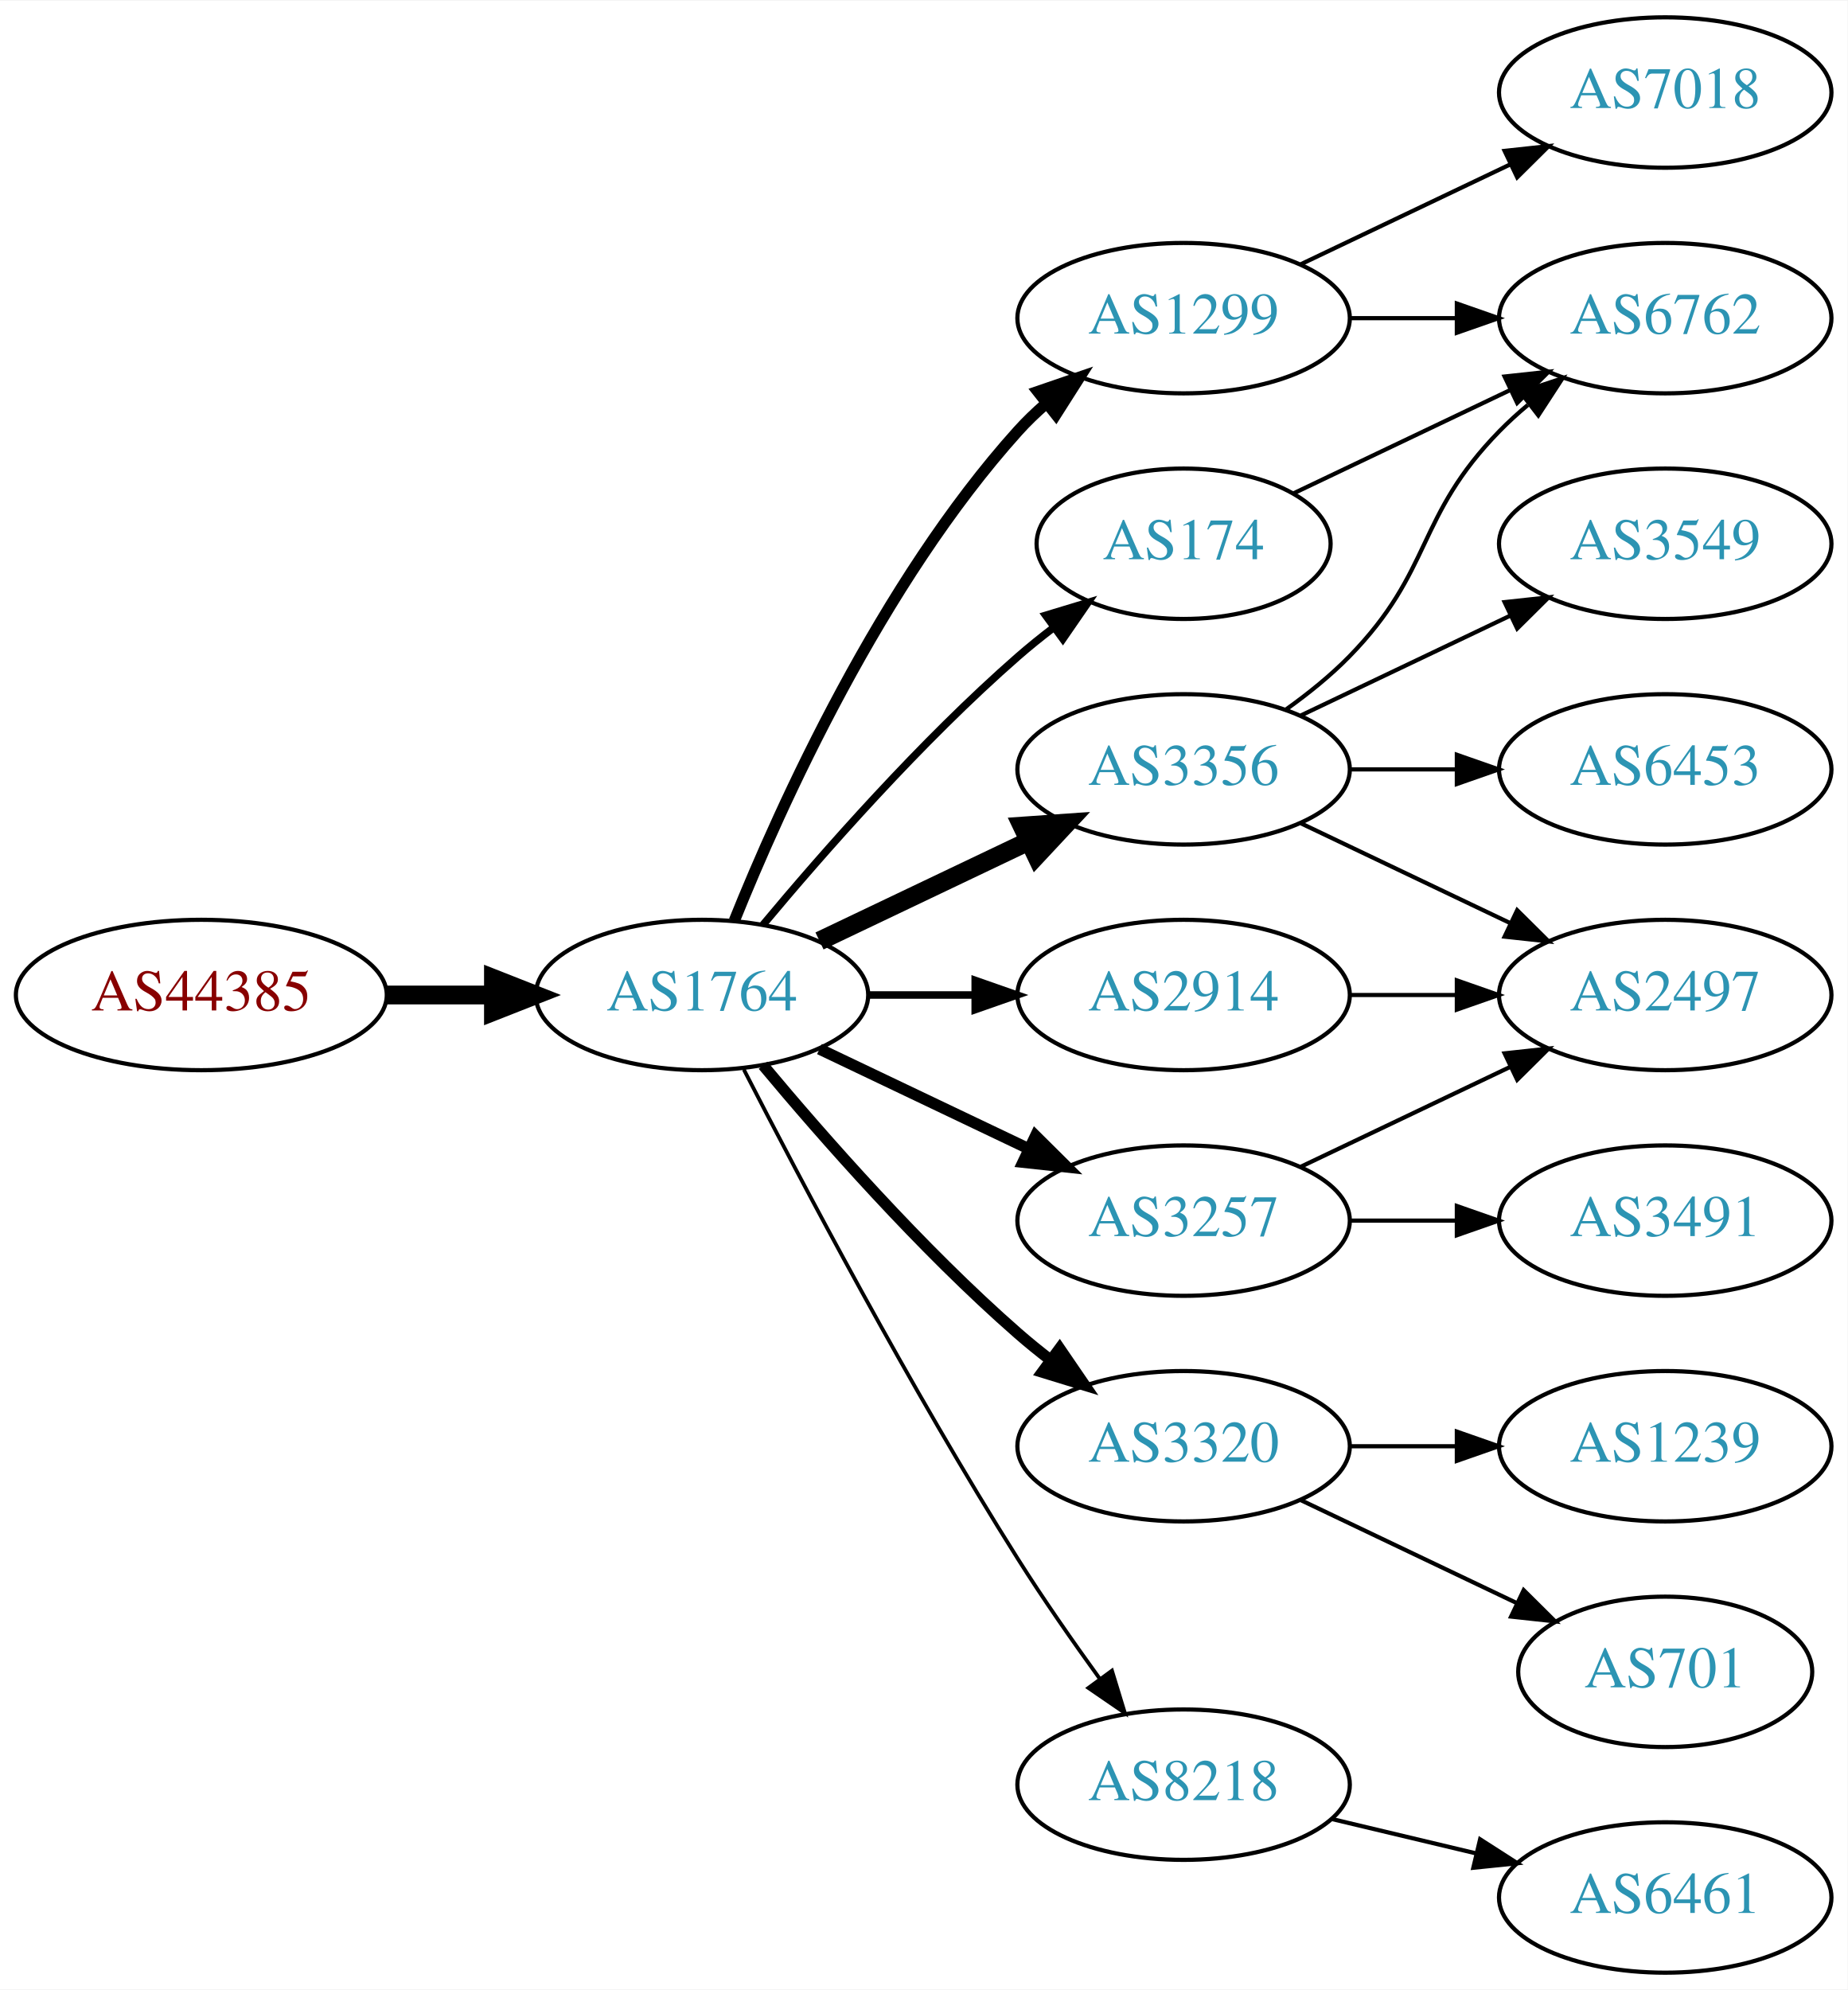
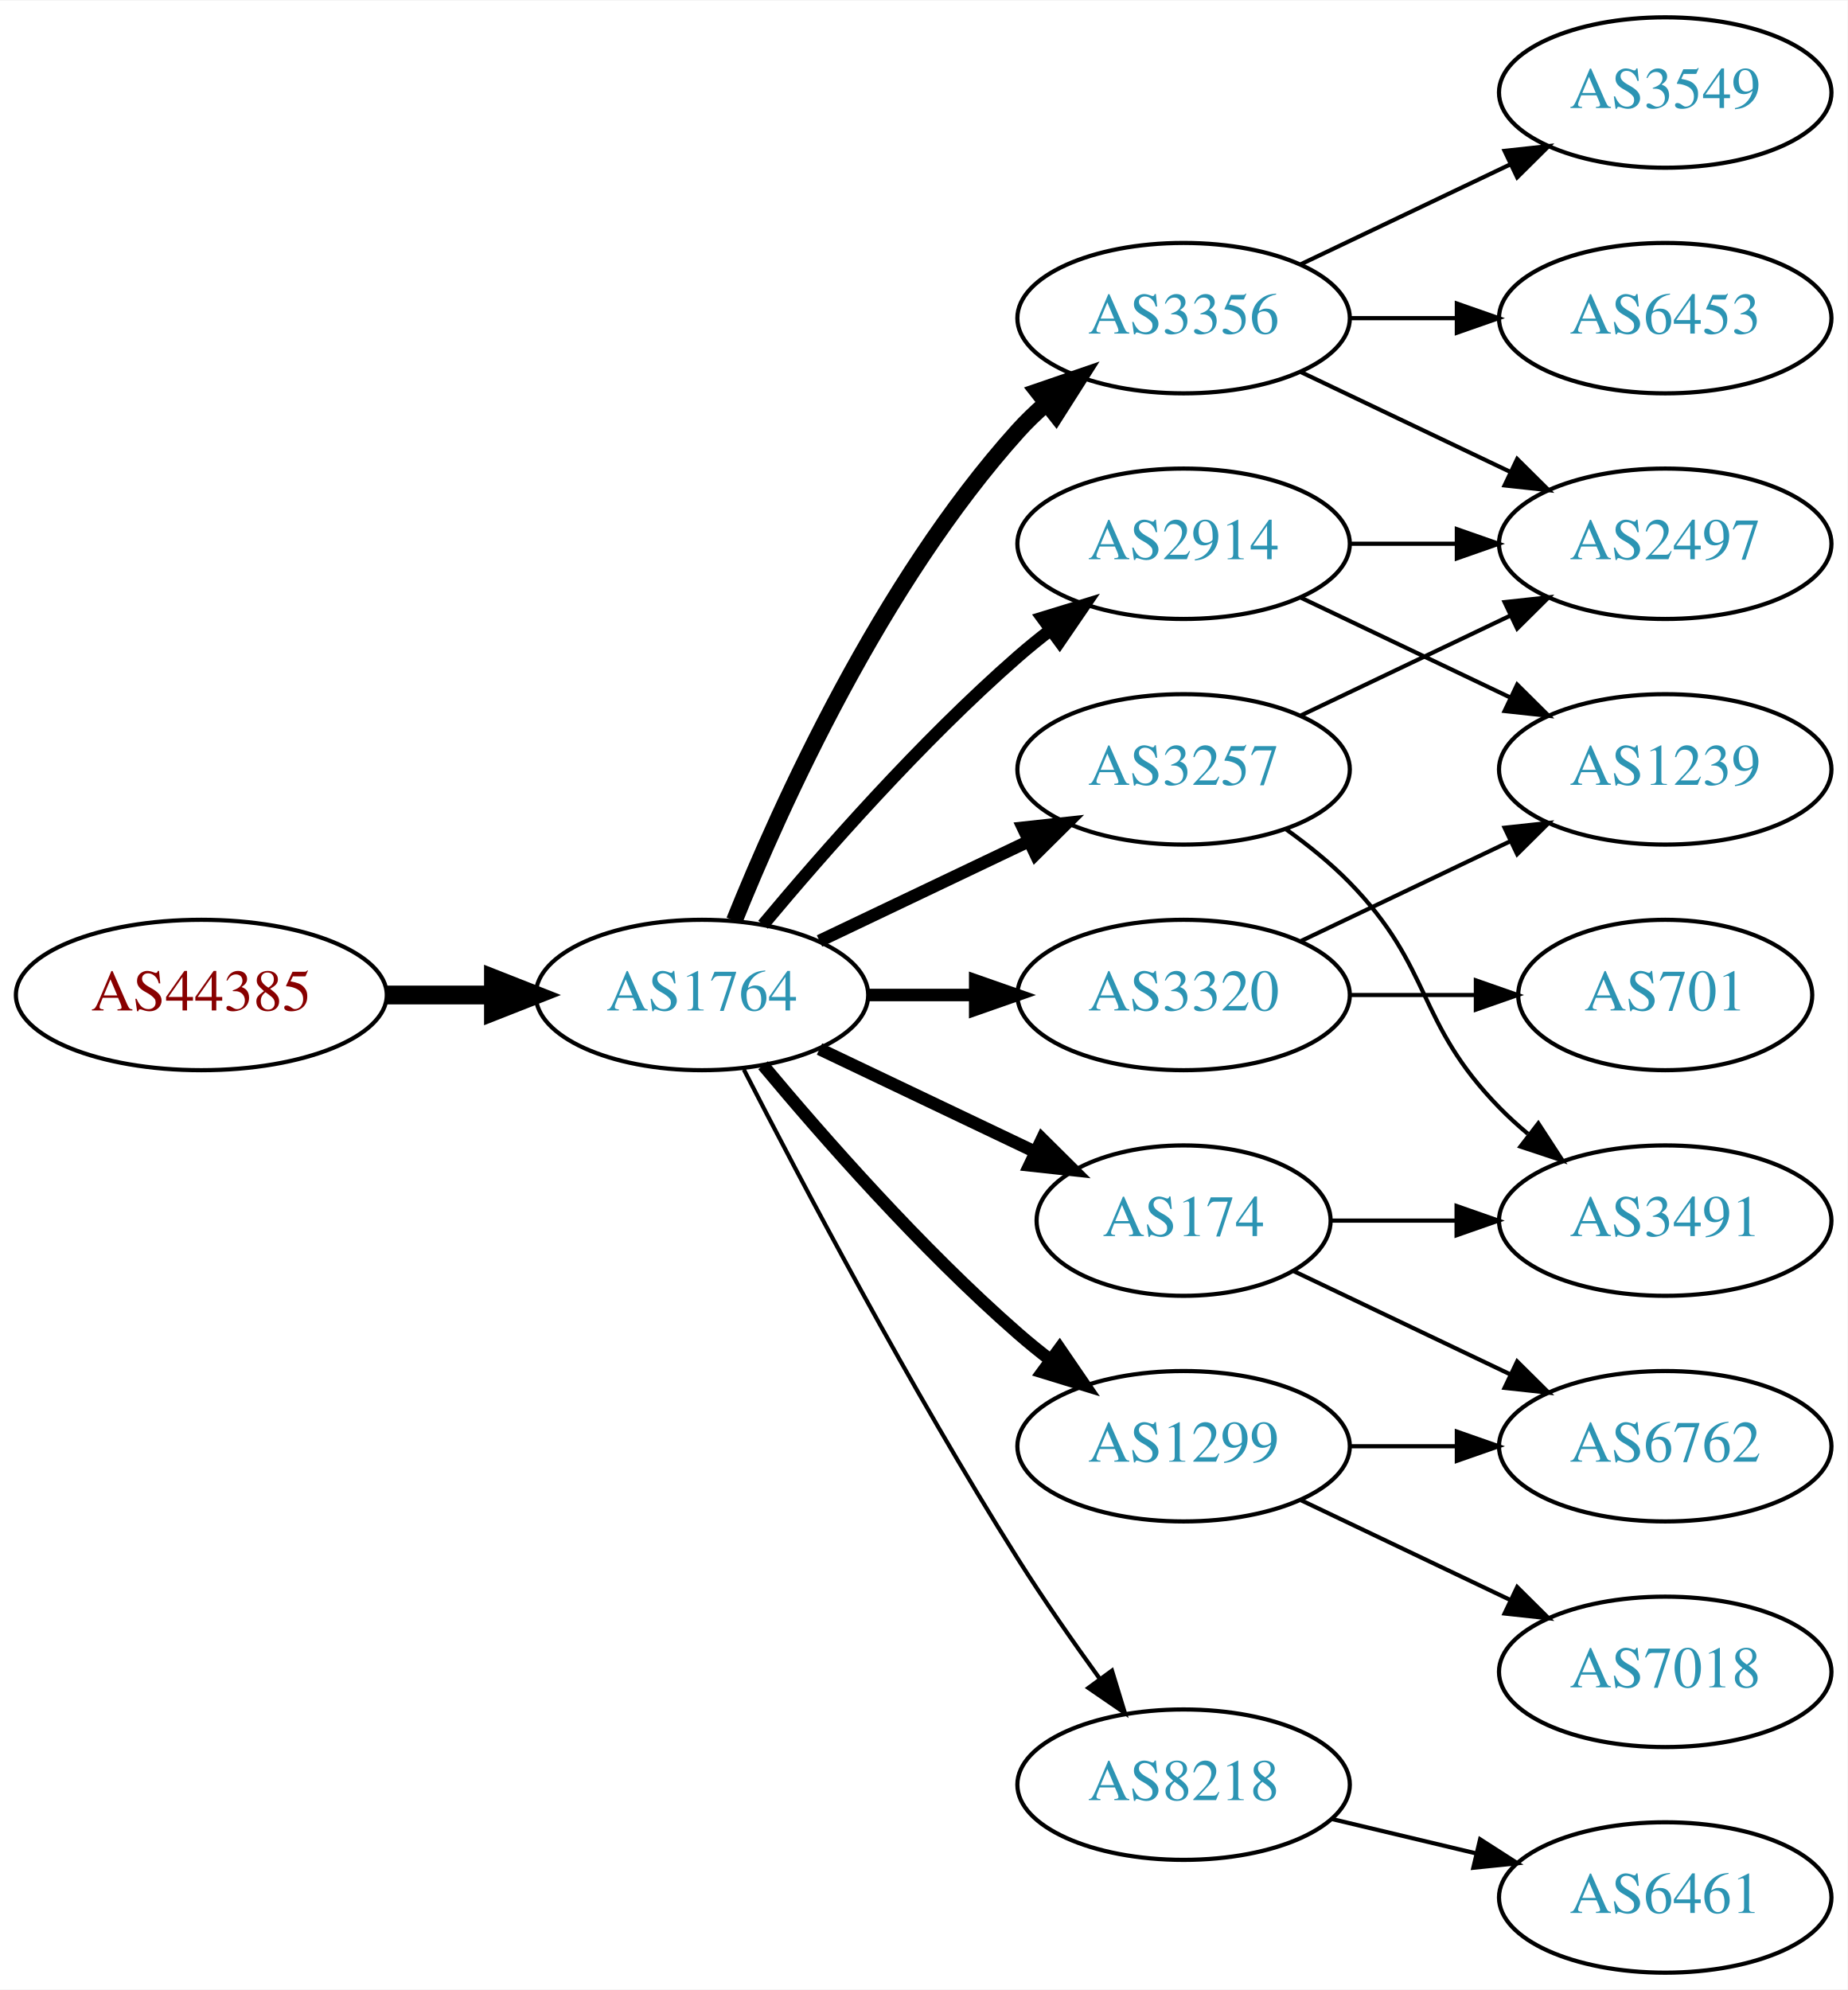
<svg xmlns="http://www.w3.org/2000/svg" xmlns:xlink="http://www.w3.org/1999/xlink" width="442pt" height="476pt" viewBox="0.00 0.00 442.27 476.00">
  <g id="graph0" class="graph" transform="scale(1 1) rotate(0) translate(4 472)">
    <polygon fill="white" stroke="none" points="-4,4 -4,-472 438.271,-472 438.271,4 -4,4" />
    <g id="node1" class="node">
      <g id="a_node1">
        <a xlink:href="/asn/44385" xlink:title="AS44385 ~ NA-NET Communications GmbH [AT]">
          <ellipse fill="#ffffff" stroke="black" cx="44.196" cy="-234" rx="44.393" ry="18" />
          <text text-anchor="middle" x="44.196" y="-230.3" font-family="Times,serif" font-size="14.00" fill="#880000">AS44385</text>
        </a>
      </g>
    </g>
    <g id="node2" class="node">
      <g id="a_node2">
        <a xlink:href="/asn/1764" xlink:title="AS1764 ~ NEXTLAYER-AS [AT]">
          <ellipse fill="#ffffff" stroke="black" cx="164.039" cy="-234" rx="39.794" ry="18" />
          <text text-anchor="middle" x="164.039" y="-230.3" font-family="Times,serif" font-size="14.00" fill="#2c94b3">AS1764</text>
        </a>
      </g>
    </g>
    <g id="edge1" class="edge">
      <path fill="none" stroke="black" stroke-width="4.5" d="M88.407,-234C96.72,-234 105.482,-234 113.965,-234" />
      <polygon fill="black" stroke="black" stroke-width="4.5" points="114.123,-237.938 124.123,-234 114.123,-230.063 114.123,-237.938" />
    </g>
    <g id="node3" class="node">
      <g id="a_node3">
-         <a xlink:href="/asn/1299" xlink:title="AS1299 ~ Telia Carrier [EU]">
+         <a xlink:href="/asn/3356" xlink:title="AS3356 ~ Level 3 Parent, LLC [US]">
          <ellipse fill="#ffffff" stroke="black" cx="279.332" cy="-396" rx="39.794" ry="18" />
-           <text text-anchor="middle" x="279.332" y="-392.3" font-family="Times,serif" font-size="14.00" fill="#2c94b3">AS1299</text>
+           <text text-anchor="middle" x="279.332" y="-392.3" font-family="Times,serif" font-size="14.00" fill="#2c94b3">AS3356</text>
        </a>
      </g>
    </g>
    <g id="edge2" class="edge">
-       <path fill="none" stroke="black" stroke-width="2.7" d="M171.786,-251.787C182.837,-279.243 206.891,-332.578 239.685,-369 241.688,-371.224 243.906,-373.363 246.239,-375.397" />
-       <polygon fill="black" stroke="black" stroke-width="2.7" points="244.437,-378.433 254.458,-381.873 248.769,-372.935 244.437,-378.433" />
+       <path fill="none" stroke="black" stroke-width="4" d="M171.786,-251.787C182.837,-279.243 206.891,-332.578 239.685,-369 241.688,-371.224 243.906,-373.363 246.239,-375.397" />
+       <polygon fill="black" stroke="black" stroke-width="4" points="244.437,-378.433 254.458,-381.873 248.769,-372.935 244.437,-378.433" />
    </g>
    <g id="node4" class="node">
      <g id="a_node4">
-         <a xlink:href="/asn/2914" xlink:title="AS2914 ~ NTT America, Inc. [US]">
+         <a xlink:href="/asn/3320" xlink:title="AS3320 ~ DTAG [DE]">
          <ellipse fill="#ffffff" stroke="black" cx="279.332" cy="-234" rx="39.794" ry="18" />
-           <text text-anchor="middle" x="279.332" y="-230.3" font-family="Times,serif" font-size="14.00" fill="#2c94b3">AS2914</text>
+           <text text-anchor="middle" x="279.332" y="-230.3" font-family="Times,serif" font-size="14.00" fill="#2c94b3">AS3320</text>
        </a>
      </g>
    </g>
    <g id="edge3" class="edge">
-       <path fill="none" stroke="black" stroke-width="1.8" d="M203.711,-234C211.914,-234 220.678,-234 229.21,-234" />
-       <polygon fill="black" stroke="black" stroke-width="1.8" points="229.449,-237.5 239.449,-234 229.449,-230.5 229.449,-237.5" />
+       <path fill="none" stroke="black" stroke-width="3" d="M203.711,-234C211.914,-234 220.678,-234 229.21,-234" />
+       <polygon fill="black" stroke="black" stroke-width="3" points="229.449,-237.5 239.449,-234 229.449,-230.5 229.449,-237.5" />
    </g>
    <g id="node5" class="node">
      <g id="a_node5">
-         <a xlink:href="/asn/174" xlink:title="AS174 ~ Cogent Communications [US]">
-           <ellipse fill="#ffffff" stroke="black" cx="279.332" cy="-342" rx="35.194" ry="18" />
-           <text text-anchor="middle" x="279.332" y="-338.3" font-family="Times,serif" font-size="14.00" fill="#2c94b3">AS174</text>
+         <a xlink:href="/asn/1299" xlink:title="AS1299 ~ Telia Carrier [EU]">
+           <ellipse fill="#ffffff" stroke="black" cx="279.332" cy="-126" rx="39.794" ry="18" />
+           <text text-anchor="middle" x="279.332" y="-122.3" font-family="Times,serif" font-size="14.00" fill="#2c94b3">AS1299</text>
        </a>
      </g>
    </g>
    <g id="edge4" class="edge">
-       <path fill="none" stroke="black" stroke-width="1.8" d="M178.669,-250.817C192.951,-267.929 216.498,-294.745 239.685,-315 242.355,-317.332 245.228,-319.648 248.158,-321.886" />
-       <polygon fill="black" stroke="black" stroke-width="1.8" points="246.309,-324.87 256.449,-327.939 250.436,-319.216 246.309,-324.87" />
+       <path fill="none" stroke="black" stroke-width="3" d="M178.669,-217.183C192.951,-200.071 216.498,-173.255 239.685,-153 242.151,-150.846 244.789,-148.706 247.487,-146.628" />
+       <polygon fill="black" stroke="black" stroke-width="3" points="249.66,-149.375 255.641,-140.63 245.512,-143.736 249.66,-149.375" />
    </g>
    <g id="node6" class="node">
      <g id="a_node6">
-         <a xlink:href="/asn/3257" xlink:title="AS3257 ~ GTT [DE]">
-           <ellipse fill="#ffffff" stroke="black" cx="279.332" cy="-180" rx="39.794" ry="18" />
-           <text text-anchor="middle" x="279.332" y="-176.3" font-family="Times,serif" font-size="14.00" fill="#2c94b3">AS3257</text>
+         <a xlink:href="/asn/174" xlink:title="AS174 ~ Cogent Communications [US]">
+           <ellipse fill="#ffffff" stroke="black" cx="279.332" cy="-180" rx="35.194" ry="18" />
+           <text text-anchor="middle" x="279.332" y="-176.3" font-family="Times,serif" font-size="14.00" fill="#2c94b3">AS174</text>
        </a>
      </g>
    </g>
    <g id="edge5" class="edge">
-       <path fill="none" stroke="black" stroke-width="2.7" d="M192.175,-221.066C207.169,-213.919 225.99,-204.948 242.213,-197.215" />
-       <polygon fill="black" stroke="black" stroke-width="2.7" points="243.895,-200.291 251.417,-192.829 240.884,-193.972 243.895,-200.291" />
+       <path fill="none" stroke="black" stroke-width="3" d="M192.175,-221.066C207.607,-213.71 227.092,-204.423 243.628,-196.541" />
+       <polygon fill="black" stroke="black" stroke-width="3" points="245.448,-199.551 252.969,-192.089 242.436,-193.232 245.448,-199.551" />
    </g>
    <g id="node7" class="node">
      <g id="a_node7">
-         <a xlink:href="/asn/3356" xlink:title="AS3356 ~ Level 3 Parent, LLC [US]">
+         <a xlink:href="/asn/3257" xlink:title="AS3257 ~ GTT [DE]">
          <ellipse fill="#ffffff" stroke="black" cx="279.332" cy="-288" rx="39.794" ry="18" />
-           <text text-anchor="middle" x="279.332" y="-284.3" font-family="Times,serif" font-size="14.00" fill="#2c94b3">AS3356</text>
+           <text text-anchor="middle" x="279.332" y="-284.3" font-family="Times,serif" font-size="14.00" fill="#2c94b3">AS3257</text>
        </a>
      </g>
    </g>
    <g id="edge6" class="edge">
-       <path fill="none" stroke="black" stroke-width="4.5" d="M192.175,-246.934C207.169,-254.081 225.99,-263.052 242.213,-270.785" />
-       <polygon fill="black" stroke="black" stroke-width="4.5" points="240.695,-274.423 251.417,-275.171 244.084,-267.314 240.695,-274.423" />
+       <path fill="none" stroke="black" stroke-width="3" d="M192.175,-246.934C207.169,-254.081 225.99,-263.052 242.213,-270.785" />
+       <polygon fill="black" stroke="black" stroke-width="3" points="240.884,-274.028 251.417,-275.171 243.895,-267.709 240.884,-274.028" />
    </g>
    <g id="node8" class="node">
      <g id="a_node8">
-         <a xlink:href="/asn/3320" xlink:title="AS3320 ~ DTAG [DE]">
-           <ellipse fill="#ffffff" stroke="black" cx="279.332" cy="-126" rx="39.794" ry="18" />
-           <text text-anchor="middle" x="279.332" y="-122.3" font-family="Times,serif" font-size="14.00" fill="#2c94b3">AS3320</text>
-         </a>
-       </g>
-     </g>
-     <g id="edge7" class="edge">
-       <path fill="none" stroke="black" stroke-width="2.7" d="M178.669,-217.183C192.951,-200.071 216.498,-173.255 239.685,-153 242.151,-150.846 244.789,-148.706 247.487,-146.628" />
-       <polygon fill="black" stroke="black" stroke-width="2.7" points="249.66,-149.375 255.641,-140.63 245.512,-143.736 249.66,-149.375" />
-     </g>
-     <g id="node9" class="node">
-       <g id="a_node9">
        <a xlink:href="/asn/8218" xlink:title="AS8218 ~ legacy Neotelecoms [FR]">
          <ellipse fill="#ffffff" stroke="black" cx="279.332" cy="-45" rx="39.794" ry="18" />
          <text text-anchor="middle" x="279.332" y="-41.3" font-family="Times,serif" font-size="14.00" fill="#2c94b3">AS8218</text>
        </a>
      </g>
    </g>
+     <g id="edge7" class="edge">
+       <path fill="none" stroke="black" d="M174.065,-216.148C187.501,-189.945 213.95,-139.763 239.685,-99 245.748,-89.396 252.868,-79.187 259.333,-70.261" />
+       <polygon fill="black" stroke="black" points="262.185,-72.291 265.276,-62.157 256.54,-68.152 262.185,-72.291" />
+     </g>
+     <g id="node9" class="node">
+       <g id="a_node9">
+         <a xlink:href="/asn/2914" xlink:title="AS2914 ~ NTT America, Inc. [US]">
+           <ellipse fill="#ffffff" stroke="black" cx="279.332" cy="-342" rx="39.794" ry="18" />
+           <text text-anchor="middle" x="279.332" y="-338.3" font-family="Times,serif" font-size="14.00" fill="#2c94b3">AS2914</text>
+         </a>
+       </g>
+     </g>
    <g id="edge8" class="edge">
-       <path fill="none" stroke="black" stroke-width="0.9" d="M174.065,-216.148C187.501,-189.945 213.95,-139.763 239.685,-99 245.748,-89.396 252.868,-79.187 259.333,-70.261" />
-       <polygon fill="black" stroke="black" stroke-width="0.9" points="262.185,-72.291 265.276,-62.157 256.54,-68.152 262.185,-72.291" />
+       <path fill="none" stroke="black" stroke-width="3" d="M178.669,-250.817C192.951,-267.929 216.498,-294.745 239.685,-315 242.151,-317.154 244.789,-319.294 247.487,-321.372" />
+       <polygon fill="black" stroke="black" stroke-width="3" points="245.512,-324.264 255.641,-327.37 249.66,-318.625 245.512,-324.264" />
+     </g>
+     <g id="node16" class="node">
+       <g id="a_node16">
+         <a xlink:href="/asn/6453" xlink:title="AS6453 ~ TATA COMMUNICATIONS (AMERICA) INC [US]">
+           <ellipse fill="#ffffff" stroke="black" cx="394.625" cy="-396" rx="39.794" ry="18" />
+           <text text-anchor="middle" x="394.625" y="-392.3" font-family="Times,serif" font-size="14.00" fill="#2c94b3">AS6453</text>
+         </a>
+       </g>
+     </g>
+     <g id="edge16" class="edge">
+       <path fill="none" stroke="black" d="M319.004,-396C327.207,-396 335.971,-396 344.503,-396" />
+       <polygon fill="black" stroke="black" points="344.742,-399.5 354.742,-396 344.742,-392.5 344.742,-399.5" />
+     </g>
+     <g id="node17" class="node">
+       <g id="a_node17">
+         <a xlink:href="/asn/2497" xlink:title="AS2497 ~ Internet Initiative Japan Inc. [JP]">
+           <ellipse fill="#ffffff" stroke="black" cx="394.625" cy="-342" rx="39.794" ry="18" />
+           <text text-anchor="middle" x="394.625" y="-338.3" font-family="Times,serif" font-size="14.00" fill="#2c94b3">AS2497</text>
+         </a>
+       </g>
+     </g>
+     <g id="edge17" class="edge">
+       <path fill="none" stroke="black" d="M307.468,-383.066C322.462,-375.919 341.283,-366.948 357.506,-359.215" />
+       <polygon fill="black" stroke="black" points="359.188,-362.291 366.71,-354.829 356.177,-355.972 359.188,-362.291" />
+     </g>
+     <g id="node18" class="node">
+       <g id="a_node18">
+         <a xlink:href="/asn/3549" xlink:title="AS3549 ~ Level 3 Parent, LLC [US]">
+           <ellipse fill="#ffffff" stroke="black" cx="394.625" cy="-450" rx="39.794" ry="18" />
+           <text text-anchor="middle" x="394.625" y="-446.3" font-family="Times,serif" font-size="14.00" fill="#2c94b3">AS3549</text>
+         </a>
+       </g>
+     </g>
+     <g id="edge18" class="edge">
+       <path fill="none" stroke="black" d="M307.468,-408.934C322.462,-416.081 341.283,-425.052 357.506,-432.785" />
+       <polygon fill="black" stroke="black" points="356.177,-436.028 366.71,-437.171 359.188,-429.709 356.177,-436.028" />
    </g>
    <g id="node10" class="node">
      <g id="a_node10">
-         <a xlink:href="/asn/7018" xlink:title="AS7018 ~ AT&amp;T Services, Inc. [US]">
-           <ellipse fill="#ffffff" stroke="black" cx="394.625" cy="-450" rx="39.794" ry="18" />
-           <text text-anchor="middle" x="394.625" y="-446.3" font-family="Times,serif" font-size="14.00" fill="#2c94b3">AS7018</text>
+         <a xlink:href="/asn/1239" xlink:title="AS1239 ~ Sprint [US]">
+           <ellipse fill="#ffffff" stroke="black" cx="394.625" cy="-288" rx="39.794" ry="18" />
+           <text text-anchor="middle" x="394.625" y="-284.3" font-family="Times,serif" font-size="14.00" fill="#2c94b3">AS1239</text>
        </a>
      </g>
    </g>
    <g id="edge9" class="edge">
-       <path fill="none" stroke="black" d="M307.468,-408.934C322.462,-416.081 341.283,-425.052 357.506,-432.785" />
-       <polygon fill="black" stroke="black" points="356.177,-436.028 366.71,-437.171 359.188,-429.709 356.177,-436.028" />
+       <path fill="none" stroke="black" d="M307.468,-246.934C322.462,-254.081 341.283,-263.052 357.506,-270.785" />
+       <polygon fill="black" stroke="black" points="356.177,-274.028 366.71,-275.171 359.188,-267.709 356.177,-274.028" />
    </g>
    <g id="node11" class="node">
      <g id="a_node11">
+         <a xlink:href="/asn/701" xlink:title="AS701 ~ UUNET [US]">
+           <ellipse fill="#ffffff" stroke="black" cx="394.625" cy="-234" rx="35.194" ry="18" />
+           <text text-anchor="middle" x="394.625" y="-230.3" font-family="Times,serif" font-size="14.00" fill="#2c94b3">AS701</text>
+         </a>
+       </g>
+     </g>
+     <g id="edge10" class="edge">
+       <path fill="none" stroke="black" d="M319.004,-234C328.709,-234 339.2,-234 349.163,-234" />
+       <polygon fill="black" stroke="black" points="349.299,-237.5 359.299,-234 349.299,-230.5 349.299,-237.5" />
+     </g>
+     <g id="node12" class="node">
+       <g id="a_node12">
+         <a xlink:href="/asn/7018" xlink:title="AS7018 ~ AT&amp;T Services, Inc. [US]">
+           <ellipse fill="#ffffff" stroke="black" cx="394.625" cy="-72" rx="39.794" ry="18" />
+           <text text-anchor="middle" x="394.625" y="-68.3" font-family="Times,serif" font-size="14.00" fill="#2c94b3">AS7018</text>
+         </a>
+       </g>
+     </g>
+     <g id="edge11" class="edge">
+       <path fill="none" stroke="black" d="M307.468,-113.066C322.462,-105.919 341.283,-96.948 357.506,-89.215" />
+       <polygon fill="black" stroke="black" points="359.188,-92.291 366.71,-84.829 356.177,-85.972 359.188,-92.291" />
+     </g>
+     <g id="node13" class="node">
+       <g id="a_node13">
        <a xlink:href="/asn/6762" xlink:title="AS6762 ~ TELECOM ITALIA SPARKLE S.p.A. [IT]">
-           <ellipse fill="#ffffff" stroke="black" cx="394.625" cy="-396" rx="39.794" ry="18" />
-           <text text-anchor="middle" x="394.625" y="-392.3" font-family="Times,serif" font-size="14.00" fill="#2c94b3">AS6762</text>
-         </a>
-       </g>
-     </g>
-     <g id="edge10" class="edge">
-       <path fill="none" stroke="black" d="M319.004,-396C327.207,-396 335.971,-396 344.503,-396" />
-       <polygon fill="black" stroke="black" points="344.742,-399.5 354.742,-396 344.742,-392.5 344.742,-399.5" />
-     </g>
-     <g id="node16" class="node">
-       <g id="a_node16">
-         <a xlink:href="/asn/2497" xlink:title="AS2497 ~ Internet Initiative Japan Inc. [JP]">
-           <ellipse fill="#ffffff" stroke="black" cx="394.625" cy="-234" rx="39.794" ry="18" />
-           <text text-anchor="middle" x="394.625" y="-230.3" font-family="Times,serif" font-size="14.00" fill="#2c94b3">AS2497</text>
-         </a>
-       </g>
-     </g>
-     <g id="edge21" class="edge">
-       <path fill="none" stroke="black" d="M319.004,-234C327.207,-234 335.971,-234 344.503,-234" />
-       <polygon fill="black" stroke="black" points="344.742,-237.5 354.742,-234 344.742,-230.5 344.742,-237.5" />
-     </g>
-     <g id="edge11" class="edge">
-       <path fill="none" stroke="black" d="M305.757,-354.119C321.059,-361.413 340.783,-370.814 357.665,-378.86" />
-       <polygon fill="black" stroke="black" points="356.172,-382.026 366.705,-383.169 359.184,-375.707 356.172,-382.026" />
-     </g>
-     <g id="edge19" class="edge">
-       <path fill="none" stroke="black" d="M307.468,-192.934C322.462,-200.081 341.283,-209.052 357.506,-216.785" />
-       <polygon fill="black" stroke="black" points="356.177,-220.028 366.71,-221.171 359.188,-213.709 356.177,-220.028" />
-     </g>
-     <g id="node17" class="node">
-       <g id="a_node17">
+           <ellipse fill="#ffffff" stroke="black" cx="394.625" cy="-126" rx="39.794" ry="18" />
+           <text text-anchor="middle" x="394.625" y="-122.3" font-family="Times,serif" font-size="14.00" fill="#2c94b3">AS6762</text>
+         </a>
+       </g>
+     </g>
+     <g id="edge12" class="edge">
+       <path fill="none" stroke="black" d="M319.004,-126C327.207,-126 335.971,-126 344.503,-126" />
+       <polygon fill="black" stroke="black" points="344.742,-129.5 354.742,-126 344.742,-122.5 344.742,-129.5" />
+     </g>
+     <g id="edge14" class="edge">
+       <path fill="none" stroke="black" d="M305.757,-167.881C321.059,-160.587 340.783,-151.186 357.665,-143.14" />
+       <polygon fill="black" stroke="black" points="359.184,-146.293 366.705,-138.831 356.172,-139.974 359.184,-146.293" />
+     </g>
+     <g id="node14" class="node">
+       <g id="a_node14">
        <a xlink:href="/asn/3491" xlink:title="AS3491 ~ PCCW Global, Inc. [US]">
          <ellipse fill="#ffffff" stroke="black" cx="394.625" cy="-180" rx="39.794" ry="18" />
          <text text-anchor="middle" x="394.625" y="-176.3" font-family="Times,serif" font-size="14.00" fill="#2c94b3">AS3491</text>
        </a>
      </g>
    </g>
-     <g id="edge18" class="edge">
-       <path fill="none" stroke="black" d="M319.004,-180C327.207,-180 335.971,-180 344.503,-180" />
-       <polygon fill="black" stroke="black" points="344.742,-183.5 354.742,-180 344.742,-176.5 344.742,-183.5" />
-     </g>
-     <g id="edge16" class="edge">
-       <path fill="none" stroke="black" d="M303.926,-302.389C309.182,-306.148 314.513,-310.437 318.978,-315 339.151,-335.617 334.806,-348.383 354.978,-369 357.071,-371.139 359.354,-373.218 361.731,-375.21" />
-       <polygon fill="black" stroke="black" points="359.974,-378.275 370.031,-381.611 364.249,-372.732 359.974,-378.275" />
-     </g>
-     <g id="node14" class="node">
-       <g id="a_node14">
-         <a xlink:href="/asn/3549" xlink:title="AS3549 ~ Level 3 Parent, LLC [US]">
-           <ellipse fill="#ffffff" stroke="black" cx="394.625" cy="-342" rx="39.794" ry="18" />
-           <text text-anchor="middle" x="394.625" y="-338.3" font-family="Times,serif" font-size="14.00" fill="#2c94b3">AS3549</text>
-         </a>
-       </g>
-     </g>
-     <g id="edge14" class="edge">
+     <g id="edge13" class="edge">
+       <path fill="none" stroke="black" d="M314.631,-180C324.008,-180 334.358,-180 344.393,-180" />
+       <polygon fill="black" stroke="black" points="344.681,-183.5 354.681,-180 344.681,-176.5 344.681,-183.5" />
+     </g>
+     <g id="edge20" class="edge">
+       <path fill="none" stroke="black" d="M303.926,-273.611C309.182,-269.852 314.513,-265.563 318.978,-261 339.151,-240.383 334.806,-227.617 354.978,-207 357.071,-204.861 359.354,-202.782 361.731,-200.79" />
+       <polygon fill="black" stroke="black" points="364.249,-203.268 370.031,-194.389 359.974,-197.725 364.249,-203.268" />
+     </g>
+     <g id="edge19" class="edge">
      <path fill="none" stroke="black" d="M307.468,-300.934C322.462,-308.081 341.283,-317.052 357.506,-324.785" />
      <polygon fill="black" stroke="black" points="356.177,-328.028 366.71,-329.171 359.188,-321.709 356.177,-328.028" />
    </g>
    <g id="node15" class="node">
      <g id="a_node15">
-         <a xlink:href="/asn/6453" xlink:title="AS6453 ~ TATA COMMUNICATIONS (AMERICA) INC [US]">
-           <ellipse fill="#ffffff" stroke="black" cx="394.625" cy="-288" rx="39.794" ry="18" />
-           <text text-anchor="middle" x="394.625" y="-284.3" font-family="Times,serif" font-size="14.00" fill="#2c94b3">AS6453</text>
-         </a>
-       </g>
-     </g>
-     <g id="edge15" class="edge">
-       <path fill="none" stroke="black" d="M319.004,-288C327.207,-288 335.971,-288 344.503,-288" />
-       <polygon fill="black" stroke="black" points="344.742,-291.5 354.742,-288 344.742,-284.5 344.742,-291.5" />
-     </g>
-     <g id="edge17" class="edge">
-       <path fill="none" stroke="black" d="M307.468,-275.066C322.462,-267.919 341.283,-258.948 357.506,-251.215" />
-       <polygon fill="black" stroke="black" points="359.188,-254.291 366.71,-246.829 356.177,-247.972 359.188,-254.291" />
-     </g>
-     <g id="node12" class="node">
-       <g id="a_node12">
-         <a xlink:href="/asn/1239" xlink:title="AS1239 ~ Sprint [US]">
-           <ellipse fill="#ffffff" stroke="black" cx="394.625" cy="-126" rx="39.794" ry="18" />
-           <text text-anchor="middle" x="394.625" y="-122.3" font-family="Times,serif" font-size="14.00" fill="#2c94b3">AS1239</text>
-         </a>
-       </g>
-     </g>
-     <g id="edge12" class="edge">
-       <path fill="none" stroke="black" d="M319.004,-126C327.207,-126 335.971,-126 344.503,-126" />
-       <polygon fill="black" stroke="black" points="344.742,-129.5 354.742,-126 344.742,-122.5 344.742,-129.5" />
-     </g>
-     <g id="node13" class="node">
-       <g id="a_node13">
-         <a xlink:href="/asn/701" xlink:title="AS701 ~ UUNET [US]">
-           <ellipse fill="#ffffff" stroke="black" cx="394.625" cy="-72" rx="35.194" ry="18" />
-           <text text-anchor="middle" x="394.625" y="-68.3" font-family="Times,serif" font-size="14.00" fill="#2c94b3">AS701</text>
-         </a>
-       </g>
-     </g>
-     <g id="edge13" class="edge">
-       <path fill="none" stroke="black" d="M307.468,-113.066C322.9,-105.71 342.385,-96.423 358.92,-88.541" />
-       <polygon fill="black" stroke="black" points="360.741,-91.551 368.262,-84.089 357.729,-85.232 360.741,-91.551" />
-     </g>
-     <g id="node18" class="node">
-       <g id="a_node18">
        <a xlink:href="/asn/6461" xlink:title="AS6461 ~ Zayo Bandwidth [US]">
          <ellipse fill="#ffffff" stroke="black" cx="394.625" cy="-18" rx="39.794" ry="18" />
          <text text-anchor="middle" x="394.625" y="-14.3" font-family="Times,serif" font-size="14.00" fill="#2c94b3">AS6461</text>
        </a>
      </g>
    </g>
-     <g id="edge20" class="edge">
+     <g id="edge15" class="edge">
      <path fill="none" stroke="black" d="M314.939,-36.752C325.81,-34.162 337.964,-31.265 349.407,-28.538" />
      <polygon fill="black" stroke="black" points="350.313,-31.92 359.229,-26.197 348.69,-25.111 350.313,-31.92" />
    </g>
+     <g id="edge21" class="edge">
+       <path fill="none" stroke="black" d="M307.468,-329.066C322.462,-321.919 341.283,-312.948 357.506,-305.215" />
+       <polygon fill="black" stroke="black" points="359.188,-308.291 366.71,-300.829 356.177,-301.972 359.188,-308.291" />
+     </g>
+     <g id="edge22" class="edge">
+       <path fill="none" stroke="black" d="M319.004,-342C327.207,-342 335.971,-342 344.503,-342" />
+       <polygon fill="black" stroke="black" points="344.742,-345.5 354.742,-342 344.742,-338.5 344.742,-345.5" />
+     </g>
  </g>
</svg>
